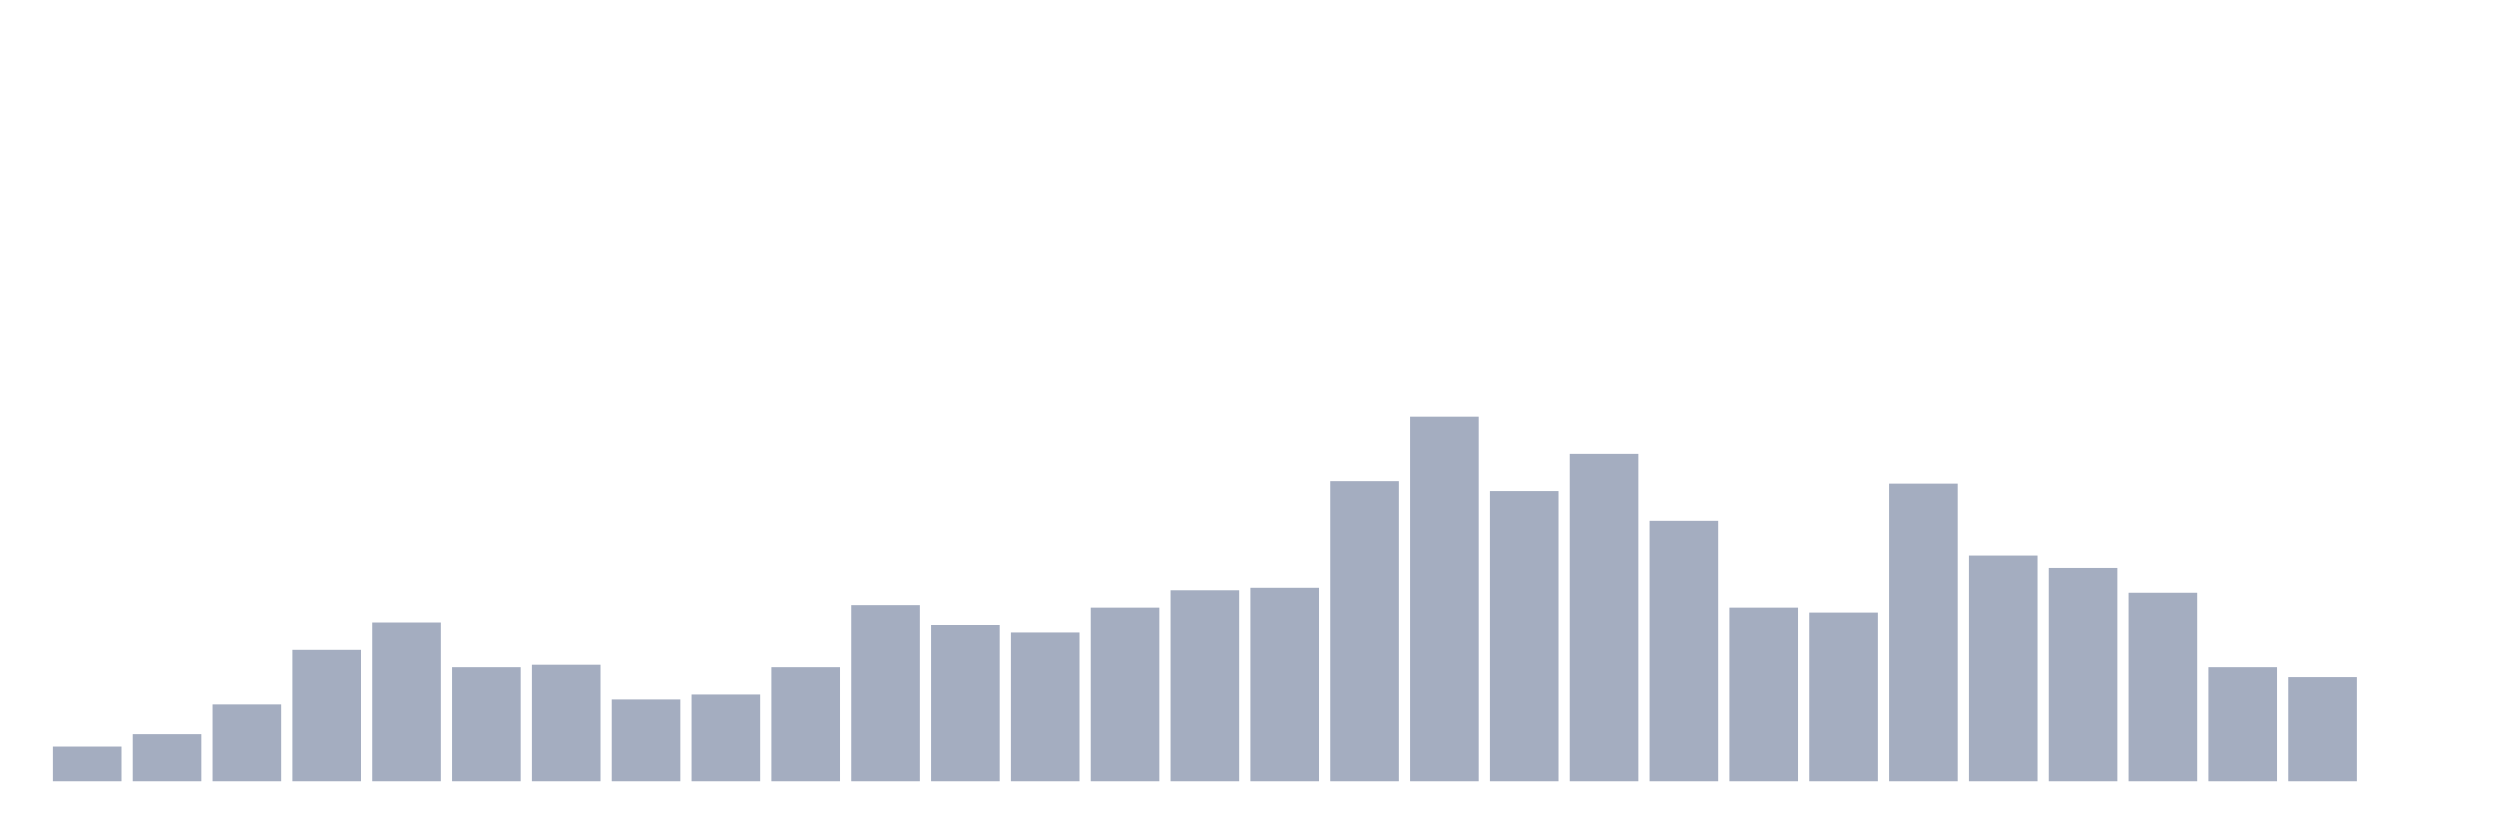
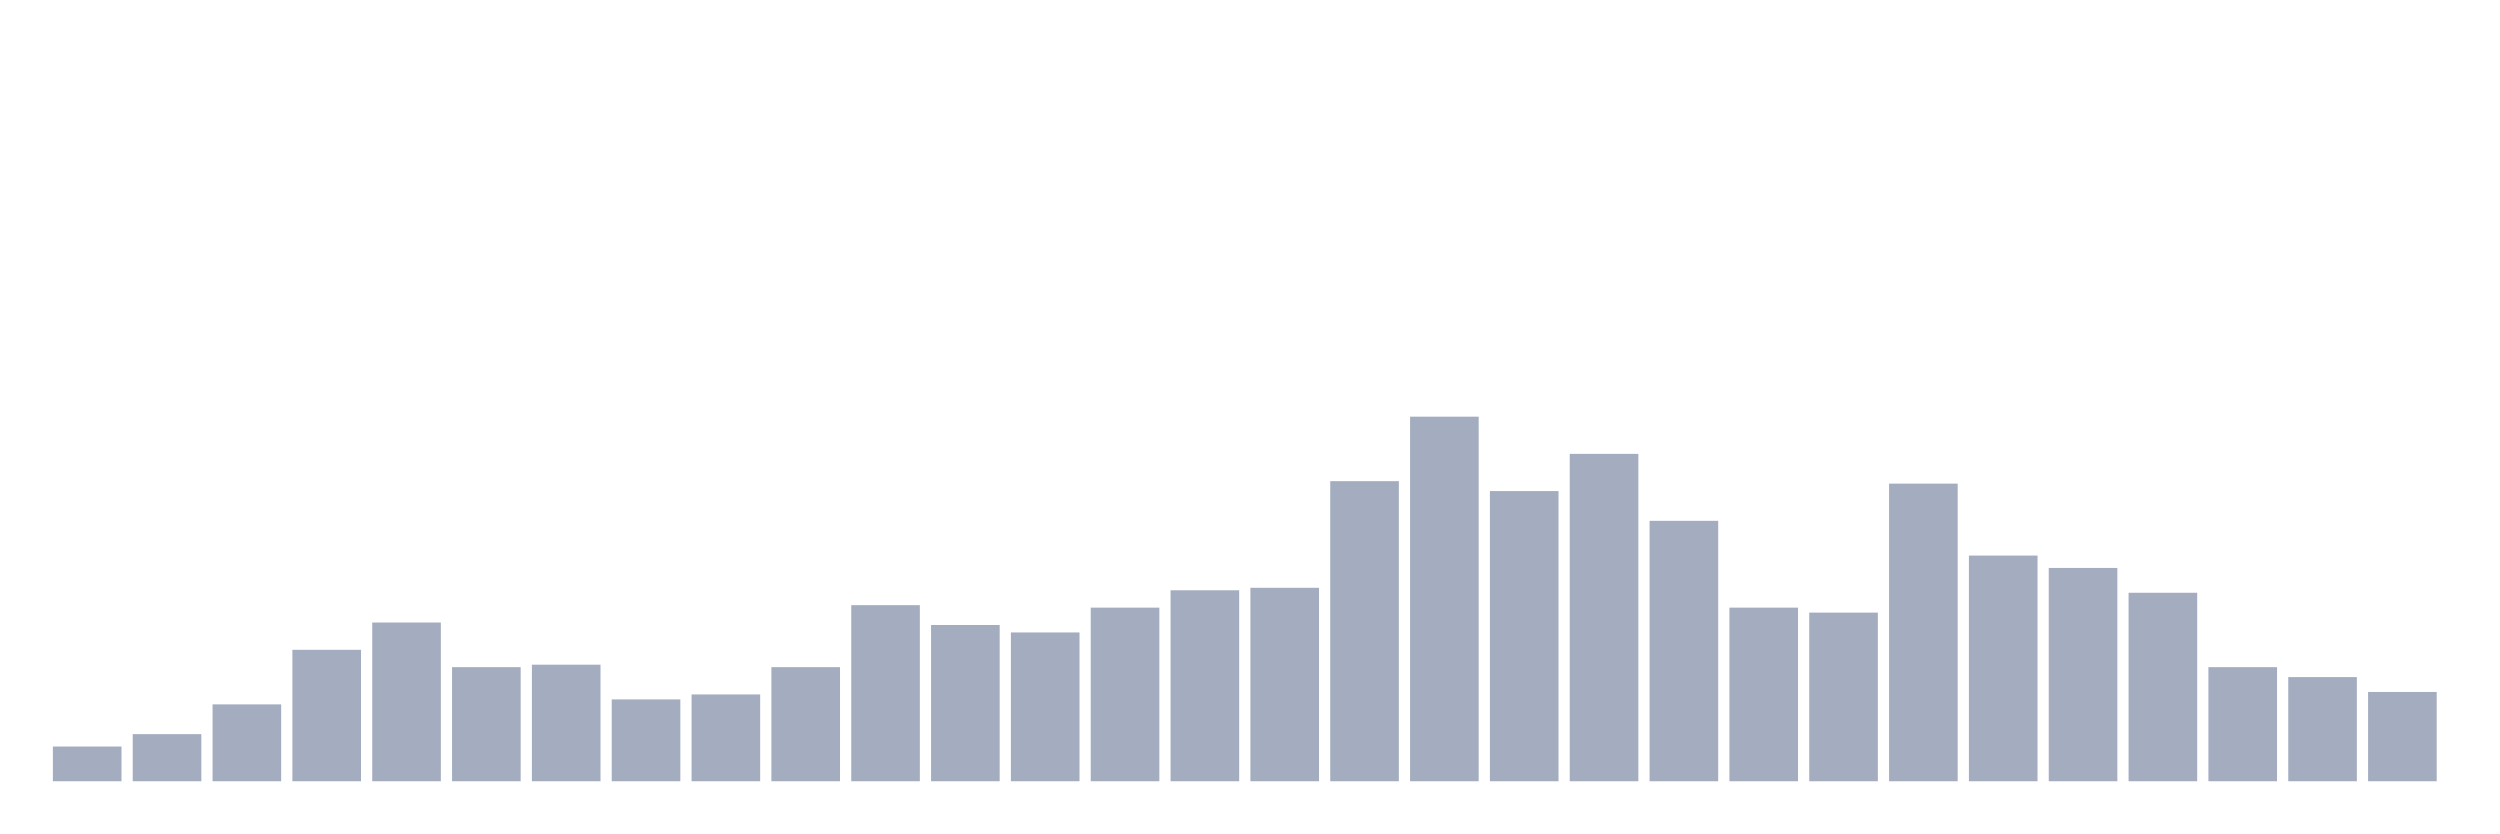
<svg xmlns="http://www.w3.org/2000/svg" viewBox="0 0 480 160">
  <g transform="translate(10,10)">
    <rect class="bar" x="0.153" width="13.175" y="133.333" height="6.667" fill="rgb(164,173,192)" />
    <rect class="bar" x="15.482" width="13.175" y="130.952" height="9.048" fill="rgb(164,173,192)" />
    <rect class="bar" x="30.81" width="13.175" y="125.238" height="14.762" fill="rgb(164,173,192)" />
    <rect class="bar" x="46.138" width="13.175" y="114.762" height="25.238" fill="rgb(164,173,192)" />
    <rect class="bar" x="61.466" width="13.175" y="109.524" height="30.476" fill="rgb(164,173,192)" />
    <rect class="bar" x="76.794" width="13.175" y="118.095" height="21.905" fill="rgb(164,173,192)" />
    <rect class="bar" x="92.123" width="13.175" y="117.619" height="22.381" fill="rgb(164,173,192)" />
    <rect class="bar" x="107.451" width="13.175" y="124.286" height="15.714" fill="rgb(164,173,192)" />
    <rect class="bar" x="122.779" width="13.175" y="123.333" height="16.667" fill="rgb(164,173,192)" />
    <rect class="bar" x="138.107" width="13.175" y="118.095" height="21.905" fill="rgb(164,173,192)" />
    <rect class="bar" x="153.436" width="13.175" y="106.19" height="33.81" fill="rgb(164,173,192)" />
    <rect class="bar" x="168.764" width="13.175" y="110" height="30" fill="rgb(164,173,192)" />
    <rect class="bar" x="184.092" width="13.175" y="111.429" height="28.571" fill="rgb(164,173,192)" />
    <rect class="bar" x="199.42" width="13.175" y="106.667" height="33.333" fill="rgb(164,173,192)" />
    <rect class="bar" x="214.748" width="13.175" y="103.333" height="36.667" fill="rgb(164,173,192)" />
    <rect class="bar" x="230.077" width="13.175" y="102.857" height="37.143" fill="rgb(164,173,192)" />
    <rect class="bar" x="245.405" width="13.175" y="82.381" height="57.619" fill="rgb(164,173,192)" />
    <rect class="bar" x="260.733" width="13.175" y="70" height="70" fill="rgb(164,173,192)" />
    <rect class="bar" x="276.061" width="13.175" y="84.286" height="55.714" fill="rgb(164,173,192)" />
    <rect class="bar" x="291.39" width="13.175" y="77.143" height="62.857" fill="rgb(164,173,192)" />
    <rect class="bar" x="306.718" width="13.175" y="90" height="50" fill="rgb(164,173,192)" />
    <rect class="bar" x="322.046" width="13.175" y="106.667" height="33.333" fill="rgb(164,173,192)" />
    <rect class="bar" x="337.374" width="13.175" y="107.619" height="32.381" fill="rgb(164,173,192)" />
    <rect class="bar" x="352.702" width="13.175" y="82.857" height="57.143" fill="rgb(164,173,192)" />
    <rect class="bar" x="368.031" width="13.175" y="96.667" height="43.333" fill="rgb(164,173,192)" />
    <rect class="bar" x="383.359" width="13.175" y="99.048" height="40.952" fill="rgb(164,173,192)" />
    <rect class="bar" x="398.687" width="13.175" y="103.81" height="36.19" fill="rgb(164,173,192)" />
    <rect class="bar" x="414.015" width="13.175" y="118.095" height="21.905" fill="rgb(164,173,192)" />
    <rect class="bar" x="429.344" width="13.175" y="120" height="20" fill="rgb(164,173,192)" />
-     <rect class="bar" x="444.672" width="13.175" y="140" height="0" fill="rgb(164,173,192)" />
+     <rect class="bar" x="444.672" width="13.175" y="122.857" height="17.143" fill="rgb(164,173,192)" />
  </g>
</svg>
